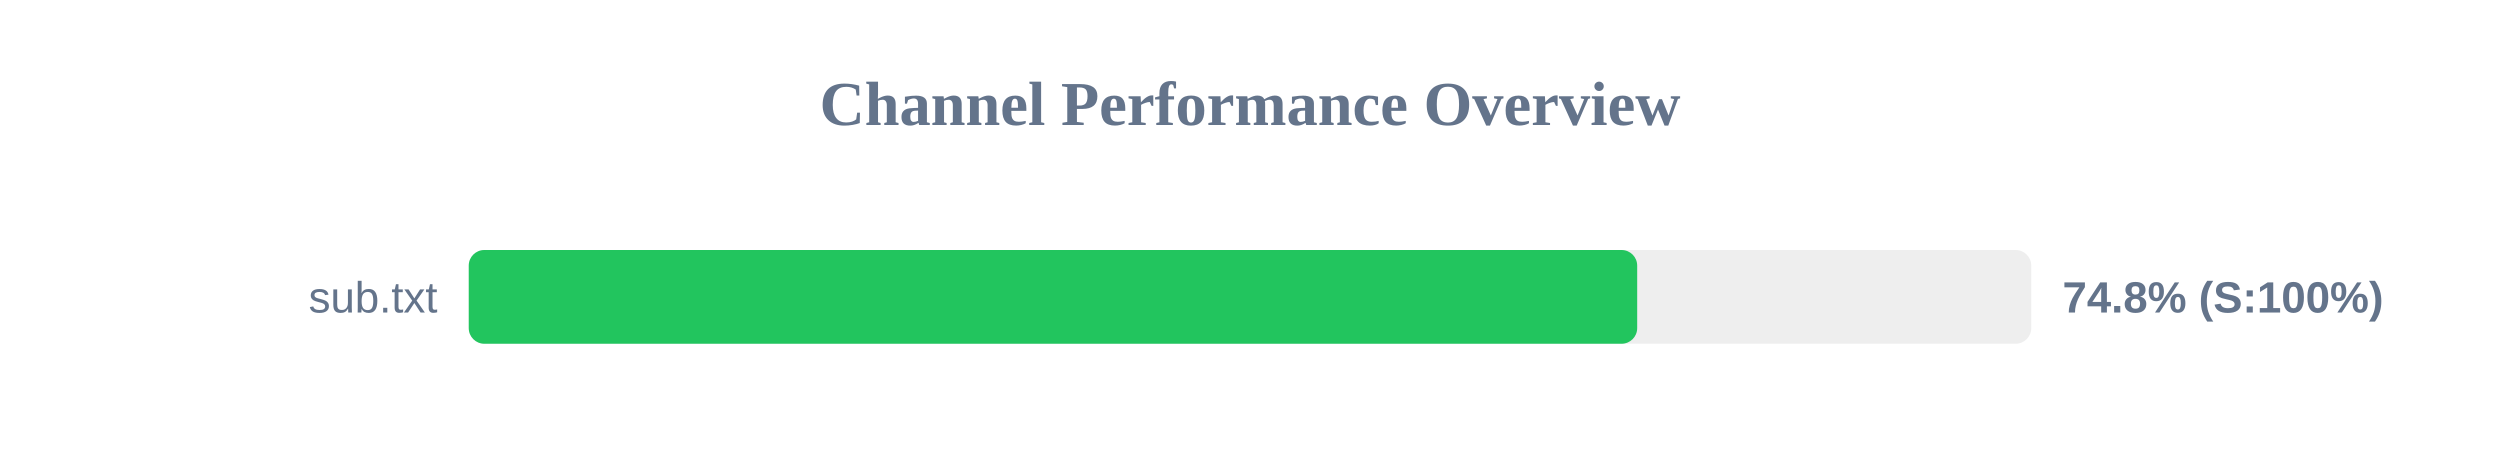
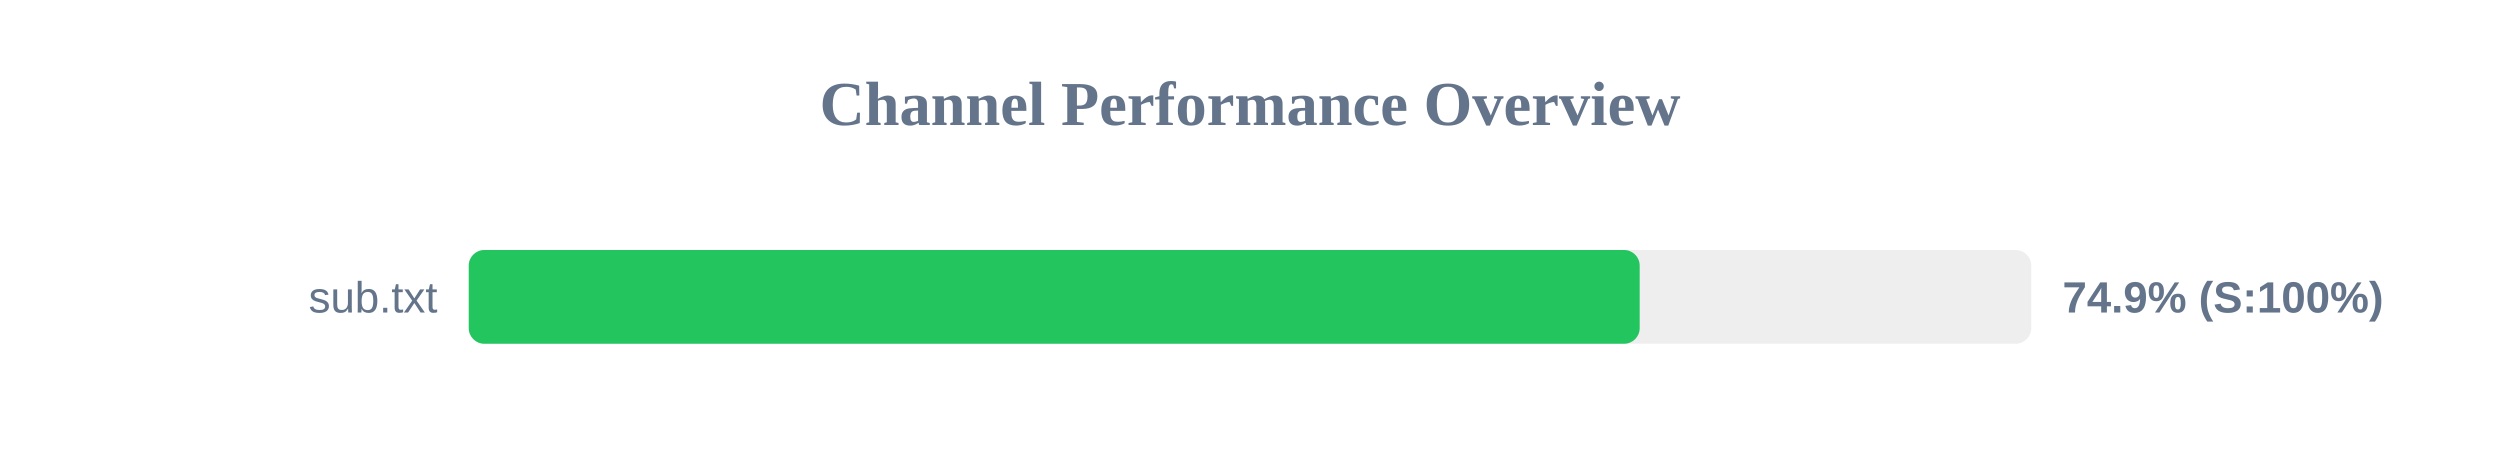
<svg xmlns="http://www.w3.org/2000/svg" width="800" height="150" version="1.1">
  <style>
        .row { font: 14px Arial; fill: #64748b; }
        .score { font: bold 14px Arial; fill: #64748b; }
    </style>
  <text x="400" y="40" text-anchor="middle" font-size="20px" font-weight="bold" fill="#64748b">Channel Performance Overview</text>
  <rect x="150" y="80" width="500" height="30" fill="#eee" rx="5" />
-   <rect x="150" y="80" width="373.9" height="30" fill="#22c55e" rx="5" />
+   <rect x="150" y="80" width="374.7" height="30" fill="#22c55e" rx="5" />
  <text x="140" y="100" text-anchor="end" class="row">sub.txt</text>
-   <text x="660" y="100" text-anchor="start" class="score">74.8% (S:100%)</text>
+   <text x="660" y="100" text-anchor="start" class="score">74.9% (S:100%)</text>
</svg>
